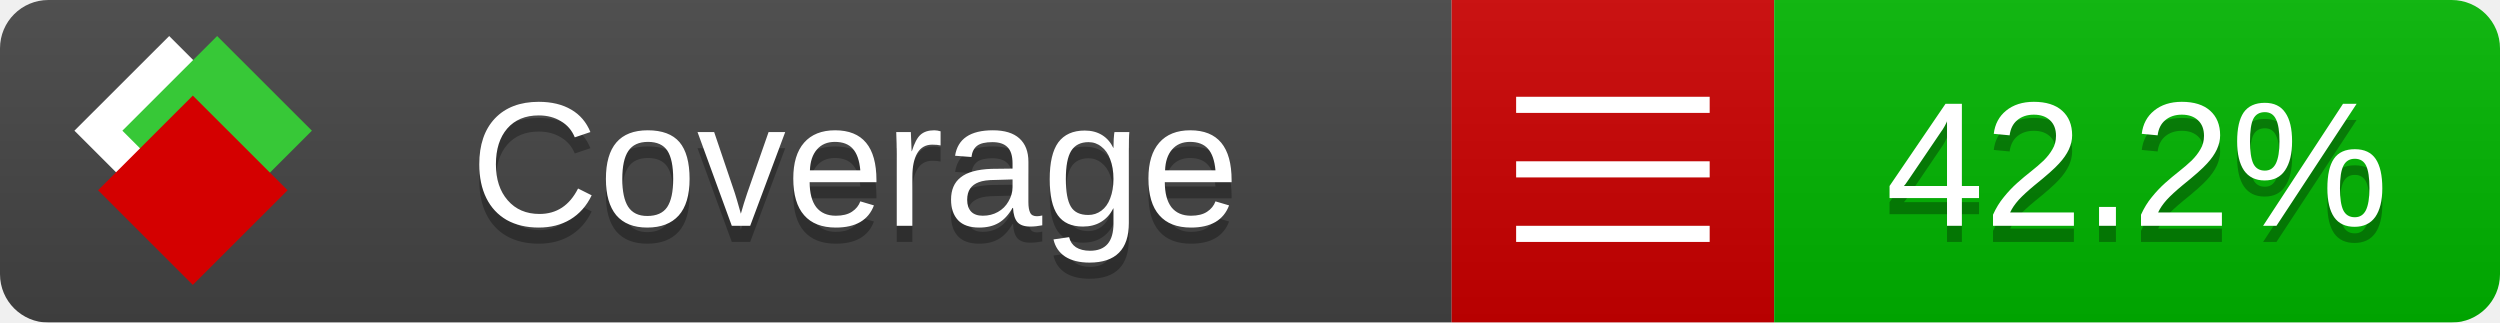
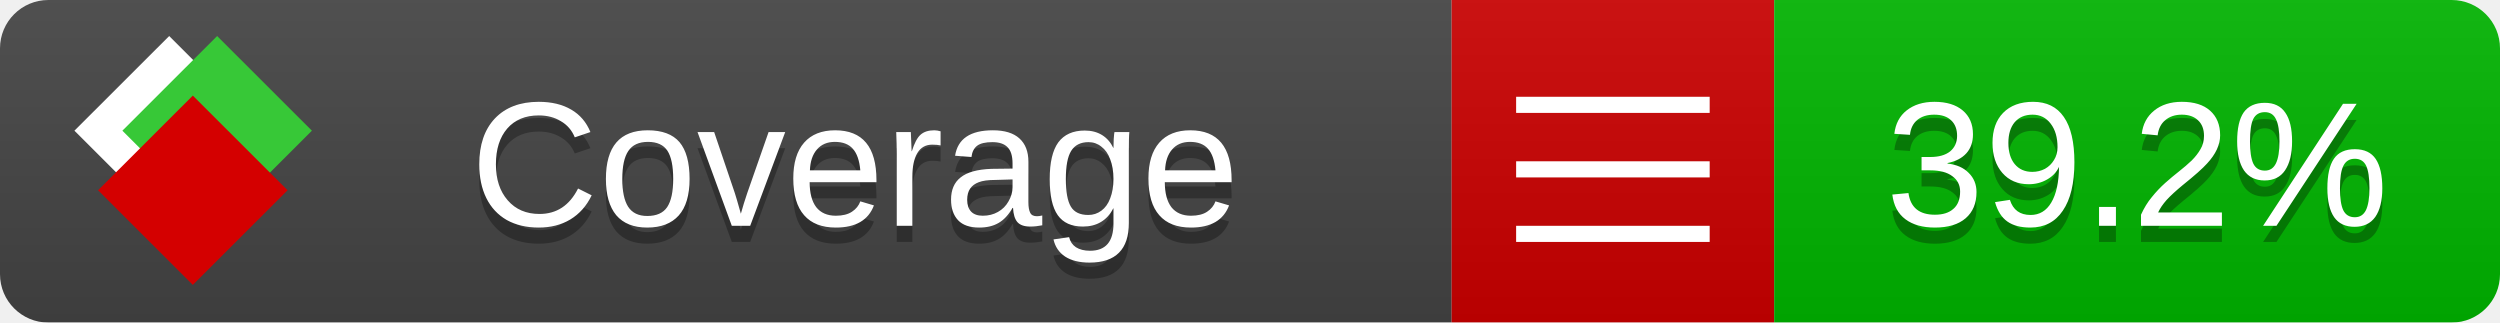
<svg xmlns="http://www.w3.org/2000/svg" xmlns:xlink="http://www.w3.org/1999/xlink" width="155" height="20">
  <style type="text/css">
          
            @keyframes fade1 {
                0% { visibility: visible; opacity: 1; }
               23% { visibility: visible; opacity: 1; }
               25% { visibility: hidden; opacity: 0; }
               48% { visibility: hidden; opacity: 0; }
               50% { visibility: hidden; opacity: 0; }
               73% { visibility: hidden; opacity: 0; }
               75% { visibility: hidden; opacity: 0; }
               98% { visibility: hidden; opacity: 0; }
              100% { visibility: visible; opacity: 1; }
            }
            @keyframes fade2 {
                0% { visibility: hidden; opacity: 0; }
               23% { visibility: hidden; opacity: 0; }
               25% { visibility: visible; opacity: 1; }
               48% { visibility: visible; opacity: 1; }
               50% { visibility: hidden; opacity: 0; }
               73% { visibility: hidden; opacity: 0; }
               75% { visibility: hidden; opacity: 0; }
               98% { visibility: hidden; opacity: 0; }
              100% { visibility: hidden; opacity: 0; }
            }
            @keyframes fade3 {
                0% { visibility: hidden; opacity: 0; }
               23% { visibility: hidden; opacity: 0; }
               25% { visibility: hidden; opacity: 0; }
               48% { visibility: hidden; opacity: 0; }
               50% { visibility: visible; opacity: 1; }
               73% { visibility: visible; opacity: 1; }
               75% { visibility: hidden; opacity: 0; }
               98% { visibility: hidden; opacity: 0; }
              100% { visibility: hidden; opacity: 0; }
            }
            @keyframes fade4 {
                0% { visibility: hidden; opacity: 0; }
               23% { visibility: hidden; opacity: 0; }
               25% { visibility: hidden; opacity: 0; }
               48% { visibility: hidden; opacity: 0; }
               50% { visibility: hidden; opacity: 0; }
               73% { visibility: hidden; opacity: 0; }
               75% { visibility: visible; opacity: 1; }
               98% { visibility: visible; opacity: 1; }
              100% { visibility: hidden; opacity: 0; }
            }
            .linecoverage {
                animation-duration: 15s;
                animation-name: fade1;
                animation-iteration-count: infinite;
            }
            .branchcoverage {
                animation-duration: 15s;
                animation-name: fade2;
                animation-iteration-count: infinite;
            }
            .methodcoverage {
                animation-duration: 15s;
                animation-name: fade3;
                animation-iteration-count: infinite;
            }
            .fullmethodcoverage {
                animation-duration: 15s;
                animation-name: fade4;
                animation-iteration-count: infinite;
            }
          
    </style>
  <defs>
    <linearGradient id="gradient" x2="0" y2="100%">
      <stop offset="0" stop-color="#bbb" stop-opacity=".1" />
      <stop offset="1" stop-opacity=".1" />
    </linearGradient>
    <linearGradient id="c">
      <stop offset="0" stop-color="#d40000" />
      <stop offset="1" stop-color="#ff2a2a" />
    </linearGradient>
    <linearGradient id="a">
      <stop offset="0" stop-color="#e0e0de" />
      <stop offset="1" stop-color="#fff" />
    </linearGradient>
    <linearGradient id="b">
      <stop offset="0" stop-color="#37c837" />
      <stop offset="1" stop-color="#217821" />
    </linearGradient>
    <linearGradient xlink:href="#a" id="e" x1="106.44" x2="69.96" y1="-11.96" y2="-46.84" gradientTransform="matrix(-.8426 -.00045 -.00045 -.8426 -94.27 -75.82)" gradientUnits="userSpaceOnUse" />
    <linearGradient xlink:href="#b" id="f" x1="56.19" x2="77.97" y1="-23.45" y2="10.62" gradientTransform="matrix(.8426 .00045 .00045 .8426 94.27 75.82)" gradientUnits="userSpaceOnUse" />
    <linearGradient xlink:href="#c" id="g" x1="79.98" x2="132.9" y1="10.79" y2="10.79" gradientTransform="matrix(.8426 .00045 .00045 .8426 94.27 75.82)" gradientUnits="userSpaceOnUse" />
    <mask id="mask">
      <rect width="155" height="20" rx="3" fill="#fff" />
    </mask>
    <g id="icon" transform="matrix(.04486 0 0 .04481 -.48 -.63)">
      <rect width="52.92" height="52.92" x="-109.72" y="-27.13" fill="url(#e)" transform="rotate(-135)" />
      <rect width="52.92" height="52.92" x="70.19" y="-39.18" fill="url(#f)" transform="rotate(45)" />
      <rect width="52.92" height="52.92" x="80.05" y="-15.74" fill="url(#g)" transform="rotate(45)" />
    </g>
  </defs>
  <g mask="url(#mask)">
    <rect x="0" y="0" width="90" height="20" fill="#444" />
    <rect x="90" y="0" width="20" height="20" fill="#c00" />
    <rect x="110" y="0" width="45" height="20" fill="#00B600" />
    <rect x="0" y="0" width="155" height="20" fill="url(#gradient)" />
  </g>
  <g>
    <path class="" stroke="#fff" d="M94 6.5 h12 M94 10.5 h12 M94 14.5 h12" />
  </g>
  <g fill="#fff" text-anchor="middle" font-family="Verdana,Arial,Geneva,sans-serif" font-size="11">
    <a xlink:href="https://github.com/danielpalme/ReportGenerator" target="_top">
      <use xlink:href="#icon" transform="translate(3,1) scale(3.5)" />
    </a>
    <text x="53" y="15" fill="#010101" fill-opacity=".3">Coverage</text>
    <text x="53" y="14" fill="#fff">Coverage</text>
-     <text class="" x="132.5" y="15" fill="#010101" fill-opacity=".3">42.2%</text>
-     <text class="" x="132.5" y="14">42.2%</text>
+     <text class="" x="132.5" y="15" fill="#010101" fill-opacity=".3">39.2%</text>
+     <text class="" x="132.5" y="14">39.2%</text>
  </g>
  <g>
    <rect class="" x="90" y="0" width="65" height="20" fill-opacity="0" />
  </g>
</svg>
